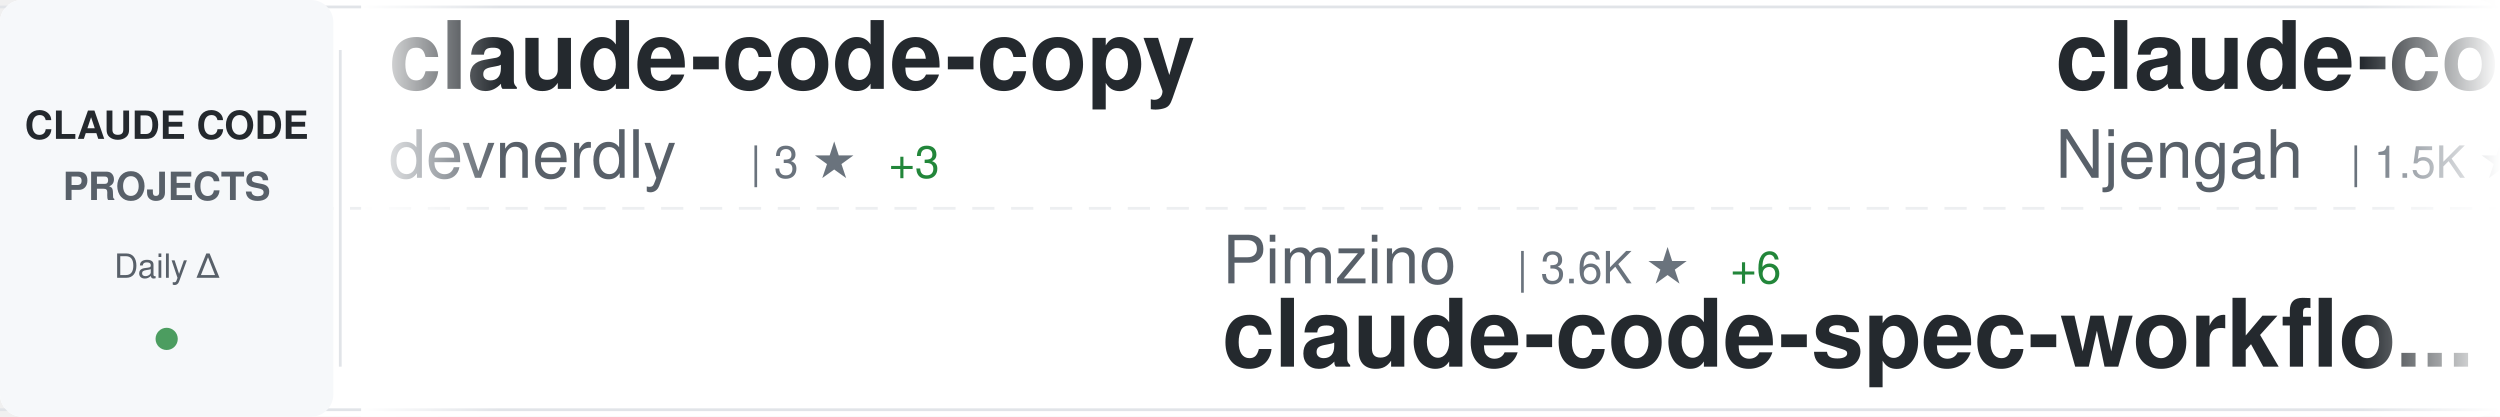
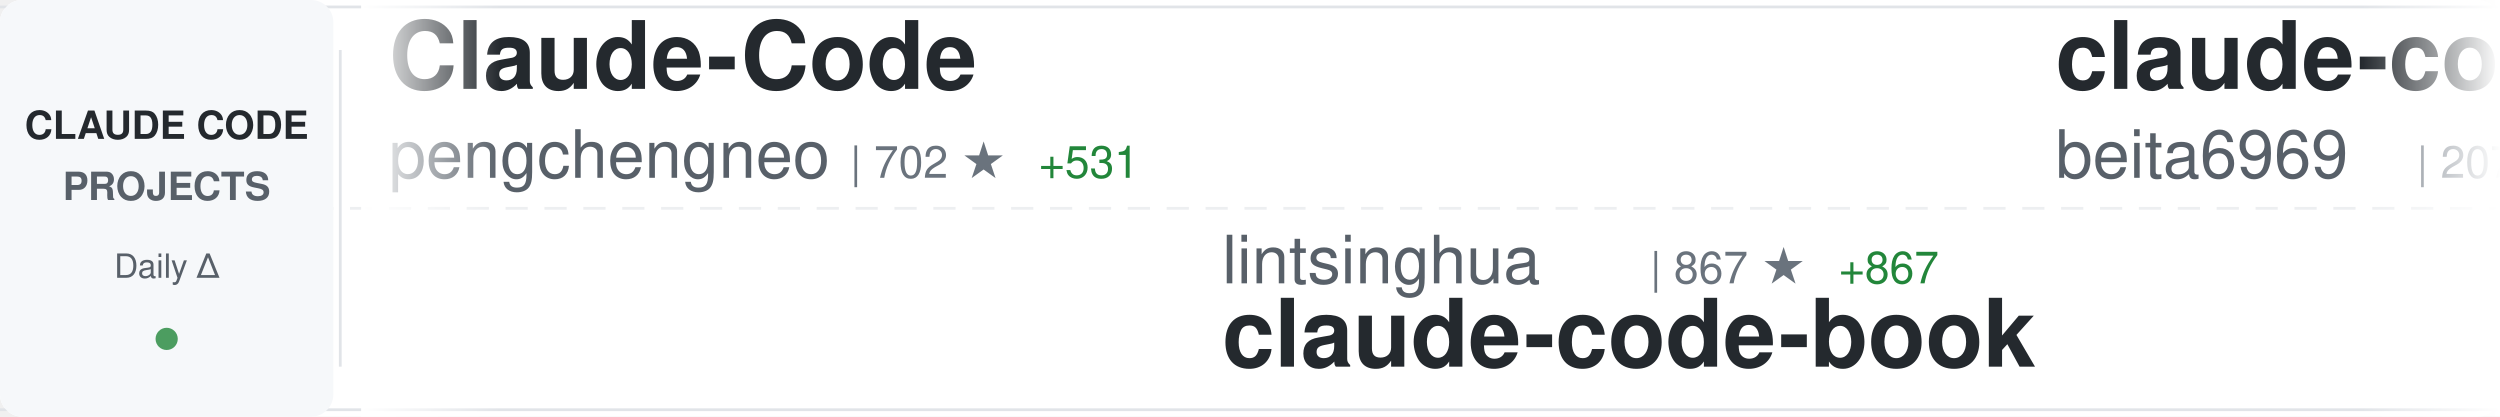
<svg xmlns="http://www.w3.org/2000/svg" width="900" height="150">
  <defs>
    <linearGradient id="awesomeLeftFade" x1="0%" y1="0%" x2="100%" y2="0%">
      <stop offset="0%" style="stop-color:#ffffff;stop-opacity:1" />
      <stop offset="100%" style="stop-color:#ffffff;stop-opacity:0" />
    </linearGradient>
    <linearGradient id="awesomeRightFade" x1="0%" y1="0%" x2="100%" y2="0%">
      <stop offset="0%" style="stop-color:#ffffff;stop-opacity:0" />
      <stop offset="100%" style="stop-color:#ffffff;stop-opacity:1" />
    </linearGradient>
  </defs>
  <rect width="900" height="150" fill="#ffffff" rx="8" />
  <rect x="0" y="2" width="900" height="1" fill="#e1e4e8" />
  <rect x="0" y="147" width="900" height="1" fill="#e1e4e8" />
  <line x1="0" y1="75" x2="900" y2="75" stroke="#e1e4e8" stroke-width="1" stroke-dasharray="8 6" opacity="0.6" />
  <rect x="0" y="0" width="120" height="150" fill="#f6f8fa" rx="8" />
  <text x="60" y="50" font-family="-apple-system, BlinkMacSystemFont, 'Segoe UI', Helvetica, Arial, sans-serif" font-size="14" font-weight="600" fill="#24292e" text-anchor="middle">CLAUDE CODE</text>
  <text x="60" y="72" font-family="-apple-system, BlinkMacSystemFont, 'Segoe UI', Helvetica, Arial, sans-serif" font-size="14" font-weight="600" fill="#586069" text-anchor="middle">PROJECTS</text>
  <text x="60" y="100" font-family="-apple-system, BlinkMacSystemFont, 'Segoe UI', Helvetica, Arial, sans-serif" font-size="12" font-weight="500" fill="#586069" text-anchor="middle">Daily Δ</text>
  <circle cx="60" cy="122" r="4" fill="#22863a" opacity="0.8" />
  <rect x="122" y="18" width="1" height="114" fill="#e1e4e8" />
  <clipPath id="awesomeTickerClip">
    <rect x="130" y="0" width="770" height="150" />
  </clipPath>
  <g clip-path="url(#awesomeTickerClip)">
    <g id="awesomeTickerItems">
      <animateTransform attributeName="transform" attributeType="XML" type="translate" from="0 0" to="-3000 0" dur="54s" repeatCount="indefinite" />
      <g transform="translate(0, 0)">
-         <text x="140" y="32" font-family="-apple-system, BlinkMacSystemFont, 'Segoe UI', Helvetica, Arial, sans-serif" font-size="34" font-weight="600" fill="#24292e">claude-code-copy</text>
-         <text x="140" y="64" font-family="-apple-system, BlinkMacSystemFont, 'Segoe UI', Helvetica, Arial, sans-serif" font-size="24" font-weight="400" fill="#586069">devnerdly</text>
-         <text x="270" y="64" font-family="-apple-system, BlinkMacSystemFont, 'Segoe UI', Helvetica, Arial, sans-serif" font-size="16" font-weight="500" fill="#6a737d">| 3 ★</text>
-         <text x="320" y="64" font-family="-apple-system, BlinkMacSystemFont, 'Segoe UI', Helvetica, Arial, sans-serif" font-size="16" font-weight="500" fill="#22863a"> +3</text>
+         <text x="140" y="32" font-family="-apple-system, BlinkMacSystemFont, 'Segoe UI', Helvetica, Arial, sans-serif" font-size="34" font-weight="600" fill="#24292e">Claude-Code</text>
+         <text x="140" y="64" font-family="-apple-system, BlinkMacSystemFont, 'Segoe UI', Helvetica, Arial, sans-serif" font-size="24" font-weight="400" fill="#586069">pengchengneo</text>
+         <text x="306" y="64" font-family="-apple-system, BlinkMacSystemFont, 'Segoe UI', Helvetica, Arial, sans-serif" font-size="16" font-weight="500" fill="#6a737d">| 702 ★</text>
+         <text x="374" y="64" font-family="-apple-system, BlinkMacSystemFont, 'Segoe UI', Helvetica, Arial, sans-serif" font-size="16" font-weight="500" fill="#22863a"> +531</text>
      </g>
      <g transform="translate(300, 0)">
-         <text x="140" y="102" font-family="-apple-system, BlinkMacSystemFont, 'Segoe UI', Helvetica, Arial, sans-serif" font-size="24" font-weight="400" fill="#586069">Pimzino</text>
-         <text x="246" y="102" font-family="-apple-system, BlinkMacSystemFont, 'Segoe UI', Helvetica, Arial, sans-serif" font-size="16" font-weight="500" fill="#6a737d">| 3.6K ★</text>
-         <text x="323" y="102" font-family="-apple-system, BlinkMacSystemFont, 'Segoe UI', Helvetica, Arial, sans-serif" font-size="16" font-weight="500" fill="#22863a"> +6</text>
-         <text x="140" y="132" font-family="-apple-system, BlinkMacSystemFont, 'Segoe UI', Helvetica, Arial, sans-serif" font-size="34" font-weight="600" fill="#24292e">claude-code-spec-workflo...</text>
+         <text x="140" y="102" font-family="-apple-system, BlinkMacSystemFont, 'Segoe UI', Helvetica, Arial, sans-serif" font-size="24" font-weight="400" fill="#586069">lintsinghua</text>
+         <text x="294" y="102" font-family="-apple-system, BlinkMacSystemFont, 'Segoe UI', Helvetica, Arial, sans-serif" font-size="16" font-weight="500" fill="#6a737d">| 867 ★</text>
+         <text x="362" y="102" font-family="-apple-system, BlinkMacSystemFont, 'Segoe UI', Helvetica, Arial, sans-serif" font-size="16" font-weight="500" fill="#22863a"> +867</text>
+         <text x="140" y="132" font-family="-apple-system, BlinkMacSystemFont, 'Segoe UI', Helvetica, Arial, sans-serif" font-size="34" font-weight="600" fill="#24292e">claude-code-book</text>
      </g>
      <g transform="translate(600, 0)">
-         <text x="140" y="32" font-family="-apple-system, BlinkMacSystemFont, 'Segoe UI', Helvetica, Arial, sans-serif" font-size="34" font-weight="600" fill="#24292e">claude-code-cheat-sheet</text>
-         <text x="140" y="64" font-family="-apple-system, BlinkMacSystemFont, 'Segoe UI', Helvetica, Arial, sans-serif" font-size="24" font-weight="400" fill="#586069">Njengah</text>
-         <text x="246" y="64" font-family="-apple-system, BlinkMacSystemFont, 'Segoe UI', Helvetica, Arial, sans-serif" font-size="16" font-weight="500" fill="#6a737d">| 1.5K ★</text>
-         <text x="323" y="64" font-family="-apple-system, BlinkMacSystemFont, 'Segoe UI', Helvetica, Arial, sans-serif" font-size="16" font-weight="500" fill="#22863a"> +4</text>
+         <text x="140" y="32" font-family="-apple-system, BlinkMacSystemFont, 'Segoe UI', Helvetica, Arial, sans-serif" font-size="34" font-weight="600" fill="#24292e">claude-code</text>
+         <text x="140" y="64" font-family="-apple-system, BlinkMacSystemFont, 'Segoe UI', Helvetica, Arial, sans-serif" font-size="24" font-weight="400" fill="#586069">beita6969</text>
+         <text x="270" y="64" font-family="-apple-system, BlinkMacSystemFont, 'Segoe UI', Helvetica, Arial, sans-serif" font-size="16" font-weight="500" fill="#6a737d">| 207 ★</text>
+         <text x="338" y="64" font-family="-apple-system, BlinkMacSystemFont, 'Segoe UI', Helvetica, Arial, sans-serif" font-size="16" font-weight="500" fill="#22863a"> +207</text>
      </g>
      <g transform="translate(900, 0)">
-         <text x="140" y="102" font-family="-apple-system, BlinkMacSystemFont, 'Segoe UI', Helvetica, Arial, sans-serif" font-size="24" font-weight="400" fill="#586069">claude-code-best</text>
-         <text x="354" y="102" font-family="-apple-system, BlinkMacSystemFont, 'Segoe UI', Helvetica, Arial, sans-serif" font-size="16" font-weight="500" fill="#6a737d">| 4.7K ★</text>
-         <text x="431" y="102" font-family="-apple-system, BlinkMacSystemFont, 'Segoe UI', Helvetica, Arial, sans-serif" font-size="16" font-weight="500" fill="#22863a"> +4.7K</text>
-         <text x="140" y="132" font-family="-apple-system, BlinkMacSystemFont, 'Segoe UI', Helvetica, Arial, sans-serif" font-size="34" font-weight="600" fill="#24292e">claude-code</text>
+         <text x="140" y="102" font-family="-apple-system, BlinkMacSystemFont, 'Segoe UI', Helvetica, Arial, sans-serif" font-size="24" font-weight="400" fill="#586069">sugyan</text>
+         <text x="234" y="102" font-family="-apple-system, BlinkMacSystemFont, 'Segoe UI', Helvetica, Arial, sans-serif" font-size="16" font-weight="500" fill="#6a737d">| 989 ★</text>
+         <text x="302" y="102" font-family="-apple-system, BlinkMacSystemFont, 'Segoe UI', Helvetica, Arial, sans-serif" font-size="16" font-weight="500" fill="#22863a"> +4</text>
+         <text x="140" y="132" font-family="-apple-system, BlinkMacSystemFont, 'Segoe UI', Helvetica, Arial, sans-serif" font-size="34" font-weight="600" fill="#24292e">claude-code-webui</text>
      </g>
      <g transform="translate(1200, 0)">
-         <text x="140" y="32" font-family="-apple-system, BlinkMacSystemFont, 'Segoe UI', Helvetica, Arial, sans-serif" font-size="34" font-weight="600" fill="#24292e">claude-code-haha</text>
-         <text x="140" y="64" font-family="-apple-system, BlinkMacSystemFont, 'Segoe UI', Helvetica, Arial, sans-serif" font-size="24" font-weight="400" fill="#586069">NanmiCoder</text>
-         <text x="282" y="64" font-family="-apple-system, BlinkMacSystemFont, 'Segoe UI', Helvetica, Arial, sans-serif" font-size="16" font-weight="500" fill="#6a737d">| 1.4K ★</text>
-         <text x="359" y="64" font-family="-apple-system, BlinkMacSystemFont, 'Segoe UI', Helvetica, Arial, sans-serif" font-size="16" font-weight="500" fill="#22863a"> +1.4K</text>
+         <text x="140" y="32" font-family="-apple-system, BlinkMacSystemFont, 'Segoe UI', Helvetica, Arial, sans-serif" font-size="34" font-weight="600" fill="#24292e">claude-code-workflows</text>
+         <text x="140" y="64" font-family="-apple-system, BlinkMacSystemFont, 'Segoe UI', Helvetica, Arial, sans-serif" font-size="24" font-weight="400" fill="#586069">OneRedOak</text>
+         <text x="270" y="64" font-family="-apple-system, BlinkMacSystemFont, 'Segoe UI', Helvetica, Arial, sans-serif" font-size="16" font-weight="500" fill="#6a737d">| 3.8K ★</text>
+         <text x="347" y="64" font-family="-apple-system, BlinkMacSystemFont, 'Segoe UI', Helvetica, Arial, sans-serif" font-size="16" font-weight="500" fill="#22863a"> +7</text>
      </g>
      <g transform="translate(1500, 0)">
+         <text x="140" y="102" font-family="-apple-system, BlinkMacSystemFont, 'Segoe UI', Helvetica, Arial, sans-serif" font-size="24" font-weight="400" fill="#586069">Yeachan-Heo</text>
+         <text x="294" y="102" font-family="-apple-system, BlinkMacSystemFont, 'Segoe UI', Helvetica, Arial, sans-serif" font-size="16" font-weight="500" fill="#6a737d">| 20.3K ★</text>
+         <text x="380" y="102" font-family="-apple-system, BlinkMacSystemFont, 'Segoe UI', Helvetica, Arial, sans-serif" font-size="16" font-weight="500" fill="#22863a"> +2.2K</text>
+         <text x="140" y="132" font-family="-apple-system, BlinkMacSystemFont, 'Segoe UI', Helvetica, Arial, sans-serif" font-size="34" font-weight="600" fill="#24292e">oh-my-claudecode</text>
+       </g>
+       <g transform="translate(1800, 0)">
+         <text x="140" y="32" font-family="-apple-system, BlinkMacSystemFont, 'Segoe UI', Helvetica, Arial, sans-serif" font-size="34" font-weight="600" fill="#24292e">collection-claude-code-s...</text>
+         <text x="140" y="64" font-family="-apple-system, BlinkMacSystemFont, 'Segoe UI', Helvetica, Arial, sans-serif" font-size="24" font-weight="400" fill="#586069">chauncygu</text>
+         <text x="270" y="64" font-family="-apple-system, BlinkMacSystemFont, 'Segoe UI', Helvetica, Arial, sans-serif" font-size="16" font-weight="500" fill="#6a737d">| 432 ★</text>
+         <text x="338" y="64" font-family="-apple-system, BlinkMacSystemFont, 'Segoe UI', Helvetica, Arial, sans-serif" font-size="16" font-weight="500" fill="#22863a"> +432</text>
+       </g>
+       <g transform="translate(2100, 0)">
+         <text x="140" y="102" font-family="-apple-system, BlinkMacSystemFont, 'Segoe UI', Helvetica, Arial, sans-serif" font-size="24" font-weight="400" fill="#586069">lst97</text>
+         <text x="222" y="102" font-family="-apple-system, BlinkMacSystemFont, 'Segoe UI', Helvetica, Arial, sans-serif" font-size="16" font-weight="500" fill="#6a737d">| 1.5K ★</text>
+         <text x="299" y="102" font-family="-apple-system, BlinkMacSystemFont, 'Segoe UI', Helvetica, Arial, sans-serif" font-size="16" font-weight="500" fill="#22863a"> +6</text>
+         <text x="140" y="132" font-family="-apple-system, BlinkMacSystemFont, 'Segoe UI', Helvetica, Arial, sans-serif" font-size="34" font-weight="600" fill="#24292e">claude-code-sub-agents</text>
+       </g>
+       <g transform="translate(2400, 0)">
+         <text x="140" y="32" font-family="-apple-system, BlinkMacSystemFont, 'Segoe UI', Helvetica, Arial, sans-serif" font-size="34" font-weight="600" fill="#24292e">Claude-Code-Workflow</text>
+         <text x="140" y="64" font-family="-apple-system, BlinkMacSystemFont, 'Segoe UI', Helvetica, Arial, sans-serif" font-size="24" font-weight="400" fill="#586069">catlog22</text>
+         <text x="258" y="64" font-family="-apple-system, BlinkMacSystemFont, 'Segoe UI', Helvetica, Arial, sans-serif" font-size="16" font-weight="500" fill="#6a737d">| 1.7K ★</text>
+         <text x="335" y="64" font-family="-apple-system, BlinkMacSystemFont, 'Segoe UI', Helvetica, Arial, sans-serif" font-size="16" font-weight="500" fill="#22863a"> +26</text>
+       </g>
+       <g transform="translate(2700, 0)">
        <text x="140" y="102" font-family="-apple-system, BlinkMacSystemFont, 'Segoe UI', Helvetica, Arial, sans-serif" font-size="24" font-weight="400" fill="#586069">1rgs</text>
        <text x="210" y="102" font-family="-apple-system, BlinkMacSystemFont, 'Segoe UI', Helvetica, Arial, sans-serif" font-size="16" font-weight="500" fill="#6a737d">| 3.3K ★</text>
-         <text x="287" y="102" font-family="-apple-system, BlinkMacSystemFont, 'Segoe UI', Helvetica, Arial, sans-serif" font-size="16" font-weight="500" fill="#22863a"> +12</text>
+         <text x="287" y="102" font-family="-apple-system, BlinkMacSystemFont, 'Segoe UI', Helvetica, Arial, sans-serif" font-size="16" font-weight="500" fill="#22863a"> +13</text>
        <text x="140" y="132" font-family="-apple-system, BlinkMacSystemFont, 'Segoe UI', Helvetica, Arial, sans-serif" font-size="34" font-weight="600" fill="#24292e">claude-code-proxy</text>
      </g>
-       <g transform="translate(1800, 0)">
-         <text x="140" y="32" font-family="-apple-system, BlinkMacSystemFont, 'Segoe UI', Helvetica, Arial, sans-serif" font-size="34" font-weight="600" fill="#24292e">idea-claude-code-gui</text>
-         <text x="140" y="64" font-family="-apple-system, BlinkMacSystemFont, 'Segoe UI', Helvetica, Arial, sans-serif" font-size="24" font-weight="400" fill="#586069">zhukunpenglinyutong</text>
-         <text x="390" y="64" font-family="-apple-system, BlinkMacSystemFont, 'Segoe UI', Helvetica, Arial, sans-serif" font-size="16" font-weight="500" fill="#6a737d">| 2.3K ★</text>
-         <text x="467" y="64" font-family="-apple-system, BlinkMacSystemFont, 'Segoe UI', Helvetica, Arial, sans-serif" font-size="16" font-weight="500" fill="#22863a"> +36</text>
+       <g transform="translate(3000, 0)">
+         <text x="140" y="32" font-family="-apple-system, BlinkMacSystemFont, 'Segoe UI', Helvetica, Arial, sans-serif" font-size="34" font-weight="600" fill="#24292e">Claude-Code</text>
+         <text x="140" y="64" font-family="-apple-system, BlinkMacSystemFont, 'Segoe UI', Helvetica, Arial, sans-serif" font-size="24" font-weight="400" fill="#586069">pengchengneo</text>
+         <text x="306" y="64" font-family="-apple-system, BlinkMacSystemFont, 'Segoe UI', Helvetica, Arial, sans-serif" font-size="16" font-weight="500" fill="#6a737d">| 702 ★</text>
+         <text x="374" y="64" font-family="-apple-system, BlinkMacSystemFont, 'Segoe UI', Helvetica, Arial, sans-serif" font-size="16" font-weight="500" fill="#22863a"> +531</text>
      </g>
-       <g transform="translate(2100, 0)">
-         <text x="140" y="102" font-family="-apple-system, BlinkMacSystemFont, 'Segoe UI', Helvetica, Arial, sans-serif" font-size="24" font-weight="400" fill="#586069">router-for-me</text>
-         <text x="318" y="102" font-family="-apple-system, BlinkMacSystemFont, 'Segoe UI', Helvetica, Arial, sans-serif" font-size="16" font-weight="500" fill="#6a737d">| 21.8K ★</text>
-         <text x="404" y="102" font-family="-apple-system, BlinkMacSystemFont, 'Segoe UI', Helvetica, Arial, sans-serif" font-size="16" font-weight="500" fill="#22863a"> +331</text>
-         <text x="140" y="132" font-family="-apple-system, BlinkMacSystemFont, 'Segoe UI', Helvetica, Arial, sans-serif" font-size="34" font-weight="600" fill="#24292e">CLIProxyAPI</text>
-       </g>
-       <g transform="translate(2400, 0)">
-         <text x="140" y="32" font-family="-apple-system, BlinkMacSystemFont, 'Segoe UI', Helvetica, Arial, sans-serif" font-size="34" font-weight="600" fill="#24292e">claude-code</text>
-         <text x="140" y="64" font-family="-apple-system, BlinkMacSystemFont, 'Segoe UI', Helvetica, Arial, sans-serif" font-size="24" font-weight="400" fill="#586069">anthropics</text>
-         <text x="282" y="64" font-family="-apple-system, BlinkMacSystemFont, 'Segoe UI', Helvetica, Arial, sans-serif" font-size="16" font-weight="500" fill="#6a737d">| 94.8K ★</text>
-         <text x="368" y="64" font-family="-apple-system, BlinkMacSystemFont, 'Segoe UI', Helvetica, Arial, sans-serif" font-size="16" font-weight="500" fill="#22863a"> +10.1K</text>
-       </g>
-       <g transform="translate(2700, 0)">
+       <g transform="translate(3300, 0)">
        <text x="140" y="102" font-family="-apple-system, BlinkMacSystemFont, 'Segoe UI', Helvetica, Arial, sans-serif" font-size="24" font-weight="400" fill="#586069">lintsinghua</text>
-         <text x="294" y="102" font-family="-apple-system, BlinkMacSystemFont, 'Segoe UI', Helvetica, Arial, sans-serif" font-size="16" font-weight="500" fill="#6a737d">| 660 ★</text>
-         <text x="362" y="102" font-family="-apple-system, BlinkMacSystemFont, 'Segoe UI', Helvetica, Arial, sans-serif" font-size="16" font-weight="500" fill="#22863a"> +666</text>
+         <text x="294" y="102" font-family="-apple-system, BlinkMacSystemFont, 'Segoe UI', Helvetica, Arial, sans-serif" font-size="16" font-weight="500" fill="#6a737d">| 867 ★</text>
+         <text x="362" y="102" font-family="-apple-system, BlinkMacSystemFont, 'Segoe UI', Helvetica, Arial, sans-serif" font-size="16" font-weight="500" fill="#22863a"> +867</text>
        <text x="140" y="132" font-family="-apple-system, BlinkMacSystemFont, 'Segoe UI', Helvetica, Arial, sans-serif" font-size="34" font-weight="600" fill="#24292e">claude-code-book</text>
      </g>
-       <g transform="translate(3000, 0)">
-         <text x="140" y="32" font-family="-apple-system, BlinkMacSystemFont, 'Segoe UI', Helvetica, Arial, sans-serif" font-size="34" font-weight="600" fill="#24292e">claude-code-copy</text>
-         <text x="140" y="64" font-family="-apple-system, BlinkMacSystemFont, 'Segoe UI', Helvetica, Arial, sans-serif" font-size="24" font-weight="400" fill="#586069">devnerdly</text>
-         <text x="270" y="64" font-family="-apple-system, BlinkMacSystemFont, 'Segoe UI', Helvetica, Arial, sans-serif" font-size="16" font-weight="500" fill="#6a737d">| 3 ★</text>
-         <text x="320" y="64" font-family="-apple-system, BlinkMacSystemFont, 'Segoe UI', Helvetica, Arial, sans-serif" font-size="16" font-weight="500" fill="#22863a"> +3</text>
-       </g>
-       <g transform="translate(3300, 0)">
-         <text x="140" y="102" font-family="-apple-system, BlinkMacSystemFont, 'Segoe UI', Helvetica, Arial, sans-serif" font-size="24" font-weight="400" fill="#586069">Pimzino</text>
-         <text x="246" y="102" font-family="-apple-system, BlinkMacSystemFont, 'Segoe UI', Helvetica, Arial, sans-serif" font-size="16" font-weight="500" fill="#6a737d">| 3.6K ★</text>
-         <text x="323" y="102" font-family="-apple-system, BlinkMacSystemFont, 'Segoe UI', Helvetica, Arial, sans-serif" font-size="16" font-weight="500" fill="#22863a"> +6</text>
-         <text x="140" y="132" font-family="-apple-system, BlinkMacSystemFont, 'Segoe UI', Helvetica, Arial, sans-serif" font-size="34" font-weight="600" fill="#24292e">claude-code-spec-workflo...</text>
-       </g>
      <g transform="translate(3600, 0)">
-         <text x="140" y="32" font-family="-apple-system, BlinkMacSystemFont, 'Segoe UI', Helvetica, Arial, sans-serif" font-size="34" font-weight="600" fill="#24292e">claude-code-cheat-sheet</text>
-         <text x="140" y="64" font-family="-apple-system, BlinkMacSystemFont, 'Segoe UI', Helvetica, Arial, sans-serif" font-size="24" font-weight="400" fill="#586069">Njengah</text>
-         <text x="246" y="64" font-family="-apple-system, BlinkMacSystemFont, 'Segoe UI', Helvetica, Arial, sans-serif" font-size="16" font-weight="500" fill="#6a737d">| 1.5K ★</text>
-         <text x="323" y="64" font-family="-apple-system, BlinkMacSystemFont, 'Segoe UI', Helvetica, Arial, sans-serif" font-size="16" font-weight="500" fill="#22863a"> +4</text>
+         <text x="140" y="32" font-family="-apple-system, BlinkMacSystemFont, 'Segoe UI', Helvetica, Arial, sans-serif" font-size="34" font-weight="600" fill="#24292e">claude-code</text>
+         <text x="140" y="64" font-family="-apple-system, BlinkMacSystemFont, 'Segoe UI', Helvetica, Arial, sans-serif" font-size="24" font-weight="400" fill="#586069">beita6969</text>
+         <text x="270" y="64" font-family="-apple-system, BlinkMacSystemFont, 'Segoe UI', Helvetica, Arial, sans-serif" font-size="16" font-weight="500" fill="#6a737d">| 207 ★</text>
+         <text x="338" y="64" font-family="-apple-system, BlinkMacSystemFont, 'Segoe UI', Helvetica, Arial, sans-serif" font-size="16" font-weight="500" fill="#22863a"> +207</text>
      </g>
      <g transform="translate(3900, 0)">
-         <text x="140" y="102" font-family="-apple-system, BlinkMacSystemFont, 'Segoe UI', Helvetica, Arial, sans-serif" font-size="24" font-weight="400" fill="#586069">claude-code-best</text>
-         <text x="354" y="102" font-family="-apple-system, BlinkMacSystemFont, 'Segoe UI', Helvetica, Arial, sans-serif" font-size="16" font-weight="500" fill="#6a737d">| 4.7K ★</text>
-         <text x="431" y="102" font-family="-apple-system, BlinkMacSystemFont, 'Segoe UI', Helvetica, Arial, sans-serif" font-size="16" font-weight="500" fill="#22863a"> +4.7K</text>
-         <text x="140" y="132" font-family="-apple-system, BlinkMacSystemFont, 'Segoe UI', Helvetica, Arial, sans-serif" font-size="34" font-weight="600" fill="#24292e">claude-code</text>
+         <text x="140" y="102" font-family="-apple-system, BlinkMacSystemFont, 'Segoe UI', Helvetica, Arial, sans-serif" font-size="24" font-weight="400" fill="#586069">sugyan</text>
+         <text x="234" y="102" font-family="-apple-system, BlinkMacSystemFont, 'Segoe UI', Helvetica, Arial, sans-serif" font-size="16" font-weight="500" fill="#6a737d">| 989 ★</text>
+         <text x="302" y="102" font-family="-apple-system, BlinkMacSystemFont, 'Segoe UI', Helvetica, Arial, sans-serif" font-size="16" font-weight="500" fill="#22863a"> +4</text>
+         <text x="140" y="132" font-family="-apple-system, BlinkMacSystemFont, 'Segoe UI', Helvetica, Arial, sans-serif" font-size="34" font-weight="600" fill="#24292e">claude-code-webui</text>
      </g>
    </g>
  </g>
  <rect x="130" y="0" width="50" height="150" fill="url(#awesomeLeftFade)" />
  <rect x="850" y="0" width="50" height="150" fill="url(#awesomeRightFade)" />
</svg>
